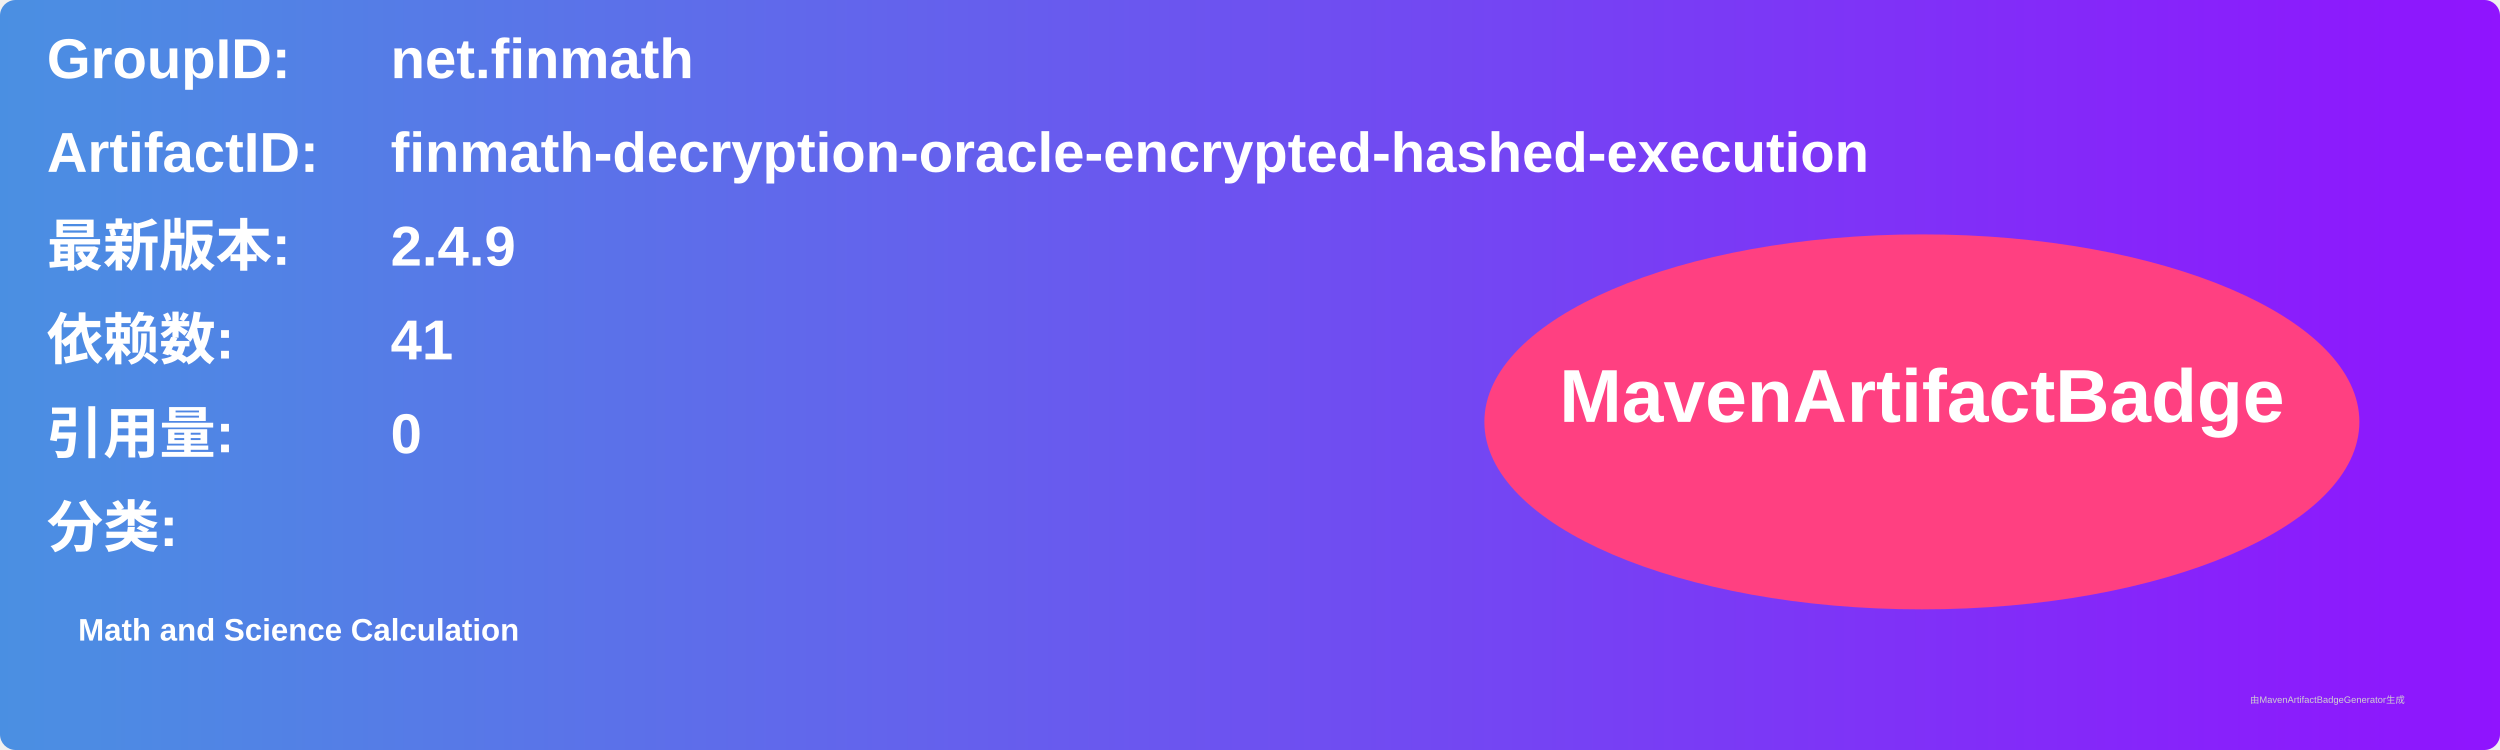
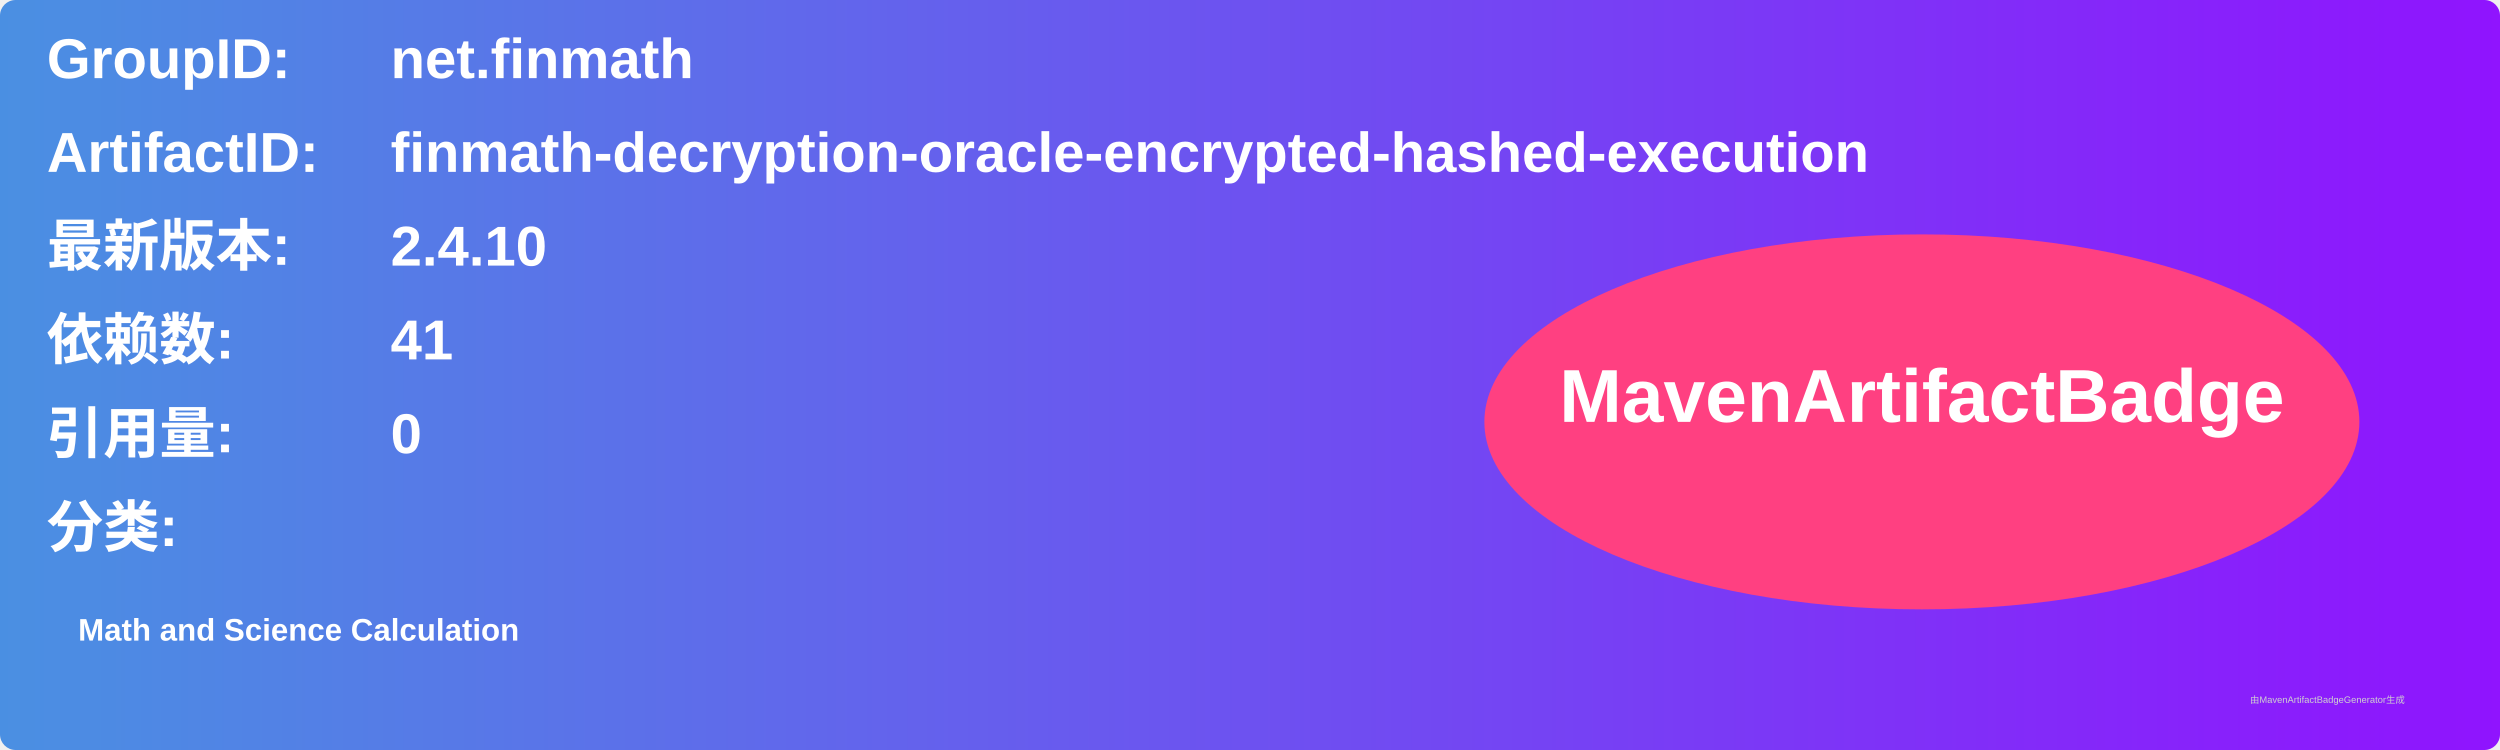
<svg xmlns="http://www.w3.org/2000/svg" width="800" height="240" viewBox="0 0 800 240">
  <linearGradient id="grad" x1="0%" y1="0%" x2="100%" y2="0%">
    <stop offset="0%" stop-color="#4a90e2" />
    <stop offset="100%" stop-color="#9013fe" />
  </linearGradient>
  <rect width="100%" height="100%" rx="5" ry="5" fill="url(#grad)" />
  <g transform="translate(15, 15)">
    <text x="0" y="10" font-family="Arial" font-size="18" fill="white" font-weight="bold" width="260">GroupID:</text>
    <text x="110" y="10" font-family="Arial" font-size="18" fill="white" font-weight="bold" width="460">net.finmath</text>
    <text x="0" y="40" font-family="Arial" font-size="18" fill="white" font-weight="bold" width="260">ArtifactID:</text>
    <text x="110" y="40" font-family="Arial" font-size="18" fill="white" font-weight="bold" width="460">finmath-decryption-oracle-encrypted-hashed-execution</text>
    <text x="0" y="70" font-family="Arial" font-size="18" fill="white" font-weight="bold">最新版本:</text>
    <text x="110" y="70" font-family="Arial" font-size="18" fill="white" font-weight="bold">
-       <tspan font-weight="bold">2.4.9</tspan>
+       <tspan font-weight="bold">2.4.10</tspan>
    </text>
    <text x="0" y="100" font-family="Arial" font-size="18" fill="white" font-weight="bold">依赖数: </text>
    <text x="110" y="100" font-family="Arial" font-size="18" fill="white">
      <tspan font-weight="bold">41</tspan>
    </text>
    <text x="0" y="130" font-family="Arial" font-size="18" fill="white" font-weight="bold">引用量: </text>
    <text x="110" y="130" font-family="Arial" font-size="18" fill="white">
      <tspan font-weight="bold">0</tspan>
    </text>
    <text x="0" y="160" font-family="Arial" font-size="18" fill="white" font-weight="bold">分类:</text>
    <text x="10" y="190" font-family="Arial" font-size="10" fill="white">
      <tspan font-weight="bold">Math and Science Calculation</tspan>
    </text>
    <ellipse cx="600" cy="120" rx="140" ry="60" fill="#ff4081" />
    <text x="600" y="120" text-anchor="middle" font-family="Arial" font-size="24" fill="white" font-weight="bold">MavenArtifactBadge</text>
  </g>
  <text x="720" y="225" font-family="Arial" font-size="3" fill="#d0d0d0">由MavenArtifactBadgeGenerator生成</text>
</svg>
